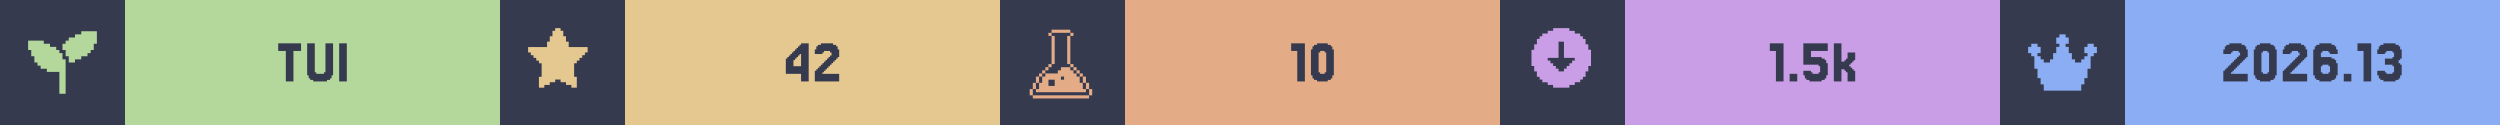
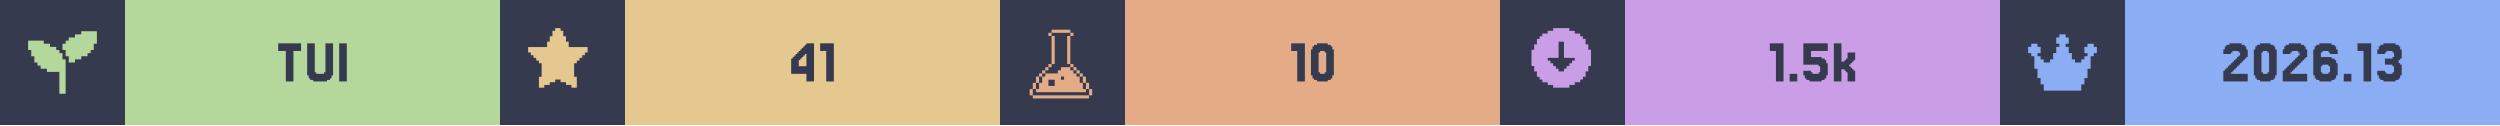
<svg xmlns="http://www.w3.org/2000/svg" width="1200" viewBox="0 0 200 10">
  <g>
    <rect width="200" height="10" fill="#363a4f" />
    <g class="badge" transform="translate(0 0)">
      <path transform="translate(2 2) scale(0.25)" fill="#b4d89c" d="M 18 2 L 18 3 L 16 3 L 16 4 L 14 4 L 14 5 L 13 5 L 13 6 L 12 6 L 12 8 L 13 8 L 13 10 L 14 10 L 14 12 L 16 12 L 16 11 L 18 11 L 18 10 L 20 10 L 20 9 L 21 9 L 21 8 L 22 8 L 22 6 L 23 6 L 23 2 L 18 2 z M 1 5 L 1 8 L 2 8 L 2 10 L 3 10 L 3 12 L 4 12 L 4 13 L 5 13 L 5 14 L 7 14 L 7 15 L 11 15 L 11 22 L 13 22 L 13 11 L 12 11 L 12 9 L 11 9 L 11 8 L 10 8 L 10 7 L 8 7 L 8 6 L 6 6 L 6 5 L 1 5 z" />
      <rect fill="#b4d89c" width="30" height="10" x="10" y="0" />
      <path fill="#363a4f" d="M24.085 3.467V4.077H23.476V6.516H22.866V4.077H22.256V3.467Z M25.305 5.785V5.907H25.915V5.785H26.037V3.467H26.646V6.029H26.524V6.272H26.402V6.394H26.159V6.516H25.061V6.394H24.817V6.272H24.695V6.029H24.573V3.467H25.183V5.785Z M27.744 3.467V6.516H27.134V3.467Z" />
    </g>
    <g class="badge" transform="translate(40 0)">
      <path transform="" fill="#e5c890" d="M5.929 6.145h.216v.866h-.433v-.217H5.28v-.216h-.432v-.216h-.433v.216H3.98v.216h-.433v.217h-.433v-.866h.217V5.063h-.217v-.216H2.9V4.63h-.217v-.216h-.216v-.217H2.25v-.432h1.515v-.433h.216v-.433h.216v-.433h.217V2.25h.433v.216h.216v.433h.216v.433h.217v.433H7.01v.432h-.217v.217h-.216v.216h-.216v.217h-.217v.216H5.93z" />
      <rect fill="#e5c890" width="30" height="10" x="10" y="0" />
-       <path fill="#363a4f" d="M23.476 4.199V4.077H23.598V3.955H23.72V3.833H23.841V3.711H23.963V3.589H24.085V3.467H24.695V6.516H24.085V5.907H22.866V4.687H22.988V4.565H23.11V4.443H23.232V4.321H23.354V4.199ZM23.72 4.565V4.687H23.598V4.809H23.476V5.297H24.085V4.321H23.963V4.443H23.841V4.565Z M25.915 5.663V5.785H25.793V5.907H27.134V6.516H25.183V5.663H25.305V5.541H25.427V5.419H25.549V5.297H25.671V5.175H25.793V5.053H25.915V4.931H26.037V4.809H26.159V4.687H26.28V4.565H26.402V4.443H26.524V4.199H26.402V4.077H25.915V4.199H25.793V4.321H25.183V3.955H25.305V3.711H25.427V3.589H25.671V3.467H26.646V3.589H26.89V3.711H27.012V3.955H27.134V4.565H27.012V4.687H26.89V4.809H26.768V4.931H26.646V5.053H26.524V5.175H26.402V5.297H26.28V5.419H26.159V5.541H26.037V5.663Z" />
+       <path fill="#363a4f" d="M23.902 4.199V4.077H24.024V3.955H24.146V3.833H24.268V3.711H24.39V3.589H24.512V3.467H25.122V6.516H24.512V5.907H23.293V4.687H23.415V4.565H23.537V4.443H23.659V4.321H23.78V4.199ZM24.146 4.565V4.687H24.024V4.809H23.902V5.297H24.512V4.321H24.39V4.443H24.268V4.565Z M26.707 3.467V6.516H26.098V4.077H25.61V3.467Z" />
    </g>
    <g class="badge" transform="translate(80 0)">
      <path transform="translate(2 2) scale(0.25)" fill="#e3ac86" d="M 8.502 1.5 L 8.502 2.5 L 14.504 2.5 L 14.504 1.5 L 8.502 1.5 z M 14.504 2.5 L 14.504 3.5 L 15.504 3.5 L 15.504 2.5 L 14.504 2.5 z M 14.504 3.5 L 13.502 3.5 L 13.502 12.502 L 14.504 12.502 L 14.504 3.5 z M 14.504 12.502 L 14.504 13.502 L 15.504 13.502 L 15.504 12.502 L 14.504 12.502 z M 15.504 13.502 L 15.504 14.504 L 16.504 14.504 L 16.504 15.504 L 17.504 15.504 L 17.504 16.504 L 18.504 16.504 L 18.504 15.502 L 17.504 15.502 L 17.504 14.502 L 16.504 14.502 L 16.504 13.502 L 15.504 13.502 z M 18.504 16.504 L 18.504 18.504 L 19.504 18.504 L 19.504 16.504 L 18.504 16.504 z M 19.504 18.504 L 19.504 20.504 L 20.504 20.504 L 20.504 18.504 L 19.504 18.504 z M 20.504 20.504 L 20.504 22.504 L 21.504 22.504 L 21.504 20.504 L 20.504 20.504 z M 19.504 20.504 L 18.504 20.504 L 18.504 18.504 L 17.504 18.504 L 17.504 16.504 L 16.504 16.504 L 16.504 15.504 L 15.504 15.504 L 15.504 14.504 L 14.504 14.504 L 14.504 13.502 L 11.502 13.502 L 11.502 14.504 L 10.502 14.504 L 10.502 15.504 L 6.502 15.504 L 6.502 16.504 L 5.5 16.504 L 5.5 18.504 L 4.5 18.504 L 4.5 20.504 L 3.5 20.504 L 3.5 21.504 L 19.504 21.504 L 19.504 20.504 z M 3.5 20.504 L 3.5 18.504 L 2.5 18.504 L 2.5 20.504 L 3.5 20.504 z M 2.5 20.504 L 1.5 20.504 L 1.5 22.504 L 2.5 22.504 L 2.5 20.504 z M 3.5 18.504 L 4.5 18.504 L 4.5 16.504 L 3.5 16.504 L 3.5 18.504 z M 4.5 16.504 L 5.5 16.504 L 5.5 15.504 L 6.502 15.504 L 6.502 14.504 L 7.502 14.504 L 7.502 13.502 L 6.502 13.502 L 6.502 14.502 L 5.5 14.502 L 5.5 15.502 L 4.5 15.502 L 4.5 16.504 z M 7.502 13.502 L 8.502 13.502 L 8.502 12.502 L 7.502 12.502 L 7.502 13.502 z M 8.502 12.502 L 9.502 12.502 L 9.502 3.5 L 8.502 3.5 L 8.502 12.502 z M 8.502 3.5 L 8.502 2.5 L 7.502 2.5 L 7.502 3.5 L 8.502 3.5 z M 11.502 16.504 L 12.502 16.504 L 12.502 17.504 L 11.502 17.504 L 11.502 16.504 z M 7.502 17.504 L 9.502 17.504 L 9.502 19.504 L 7.502 19.504 L 7.502 17.504 z M 2.5 22.506 L 2.5 23.506 L 20.504 23.506 L 20.504 22.506 L 2.5 22.506 z" />
      <rect fill="#e3ac86" width="30" height="10" x="10" y="0" />
      <path fill="#363a4f" d="M24.39 3.467V6.516H23.78V4.077H23.293V3.467Z M26.585 6.029V6.272H26.463V6.394H26.22V6.516H25.366V6.394H25.122V6.272H25V6.029H24.878V3.955H25V3.711H25.122V3.589H25.366V3.467H26.22V3.589H26.463V3.711H26.585V3.955H26.707V6.029ZM25.61 5.785V5.907H25.976V5.785H26.098V4.199H25.976V4.077H25.61V4.199H25.488V5.785Z" />
    </g>
    <g class="badge" transform="translate(120 0)">
      <path transform="" fill="#ca9ee6" d="M5.55 6.794h.432v-.216h.433v-.216h.216v-.217h.217v-.433h.216V5.28h.217V3.981h-.217v-.433h-.216v-.433h-.217V2.9h-.216v-.217h-.433v-.216h-.433V2.25h-1.298v.216h-.433v.216h-.433V2.9h-.216v.216h-.217v.433h-.216v.433h-.217v1.298h.217v.433h.216v.433h.217v.217h.216v.216h.433v.216h.433v.217h1.298zm-1.083-1.298v-.217h-.216v-.216h-.217v-.216h-.216V4.63h.866V3.332h.432V4.63h.866v.217h-.216v.216h-.217v.216h-.216v.217h-.217v.216h-.432v-.216z" />
      <rect fill="#ca9ee6" width="30" height="10" x="10" y="0" />
      <path fill="#363a4f" d="M22.683 3.467V6.516H22.073V4.077H21.585V3.467Z M23.78 5.907V6.516H23.171V5.907Z M24.878 5.663V5.785H25V5.907H25.488V5.785H25.61V5.297H25.488V5.175H24.268V3.467H26.22V4.077H24.878V4.565H25.732V4.687H25.976V4.809H26.098V5.053H26.22V6.029H26.098V6.272H25.976V6.394H25.732V6.516H24.756V6.394H24.512V6.272H24.39V6.029H24.268V5.663Z M27.561 4.931V4.809H27.683V4.687H27.805V4.199H28.415V4.809H28.293V4.931H28.171V5.053H28.049V5.175H27.927V5.297H28.049V5.419H28.171V5.541H28.293V5.663H28.415V6.516H27.805V5.785H27.683V5.663H27.561V5.541H27.317V6.516H26.707V3.467H27.317V4.931Z" />
    </g>
    <g class="badge" transform="translate(160 0)">
      <path transform="translate(2 2) scale(0.25)" fill="#8aadf4" d="M23 7v2h-1v1h-1v4h-1v3h-1v2h-1v2H6v-2H5v-2H4v-3H3v-4H2V9H1V7h1V6h2v1h1v2H4v1h1v1h1v1h2v-1h1V9h1V7h1V6h-1V4h1V3h2v1h1v2h-1v1h1v2h1v2h1v1h2v-1h1v-1h1V9h-1V7h1V6h2v1z" />
      <rect fill="#8aadf4" width="30" height="10" x="10" y="0" />
      <path fill="#363a4f" d="M18.598 5.663V5.785H18.476V5.907H19.817V6.516H17.866V5.663H17.988V5.541H18.11V5.419H18.232V5.297H18.354V5.175H18.476V5.053H18.598V4.931H18.72V4.809H18.841V4.687H18.963V4.565H19.085V4.443H19.207V4.199H19.085V4.077H18.598V4.199H18.476V4.321H17.866V3.955H17.988V3.711H18.11V3.589H18.354V3.467H19.329V3.589H19.573V3.711H19.695V3.955H19.817V4.565H19.695V4.687H19.573V4.809H19.451V4.931H19.329V5.053H19.207V5.175H19.085V5.297H18.963V5.419H18.841V5.541H18.72V5.663Z M22.012 6.029V6.272H21.89V6.394H21.646V6.516H20.793V6.394H20.549V6.272H20.427V6.029H20.305V3.955H20.427V3.711H20.549V3.589H20.793V3.467H21.646V3.589H21.89V3.711H22.012V3.955H22.134V6.029ZM21.037 5.785V5.907H21.402V5.785H21.524V4.199H21.402V4.077H21.037V4.199H20.915V5.785Z M23.354 5.663V5.785H23.232V5.907H24.573V6.516H22.622V5.663H22.744V5.541H22.866V5.419H22.988V5.297H23.11V5.175H23.232V5.053H23.354V4.931H23.476V4.809H23.598V4.687H23.72V4.565H23.841V4.443H23.963V4.199H23.841V4.077H23.354V4.199H23.232V4.321H22.622V3.955H22.744V3.711H22.866V3.589H23.11V3.467H24.085V3.589H24.329V3.711H24.451V3.955H24.573V4.565H24.451V4.687H24.329V4.809H24.207V4.931H24.085V5.053H23.963V5.175H23.841V5.297H23.72V5.419H23.598V5.541H23.476V5.663Z M25.793 5.785V5.907H26.28V5.785H26.402V5.297H26.28V5.175H25.793V5.297H25.671V5.785ZM25.671 4.565H26.524V4.687H26.768V4.809H26.89V5.053H27.012V6.029H26.89V6.272H26.768V6.394H26.524V6.516H25.549V6.394H25.305V6.272H25.183V6.029H25.061V3.955H25.183V3.711H25.305V3.589H25.549V3.467H26.524V3.589H26.768V3.711H26.89V3.955H27.012V4.321H26.402V4.199H26.28V4.077H25.793V4.199H25.671Z M28.11 5.907V6.516H27.5V5.907Z M29.695 3.467V6.516H29.085V4.077H28.598V3.467Z M30.793 5.663V5.785H30.915V5.907H31.402V5.785H31.524V5.297H31.402V5.175H30.793V4.687H31.402V4.565H31.524V4.199H31.402V4.077H30.915V4.199H30.793V4.321H30.183V3.955H30.305V3.711H30.427V3.589H30.671V3.467H31.646V3.589H31.89V3.711H32.012V3.955H32.134V4.687H32.012V4.809H31.89V5.053H32.012V5.175H32.134V6.029H32.012V6.272H31.89V6.394H31.646V6.516H30.671V6.394H30.427V6.272H30.305V6.029H30.183V5.663Z" />
    </g>
  </g>
</svg>
